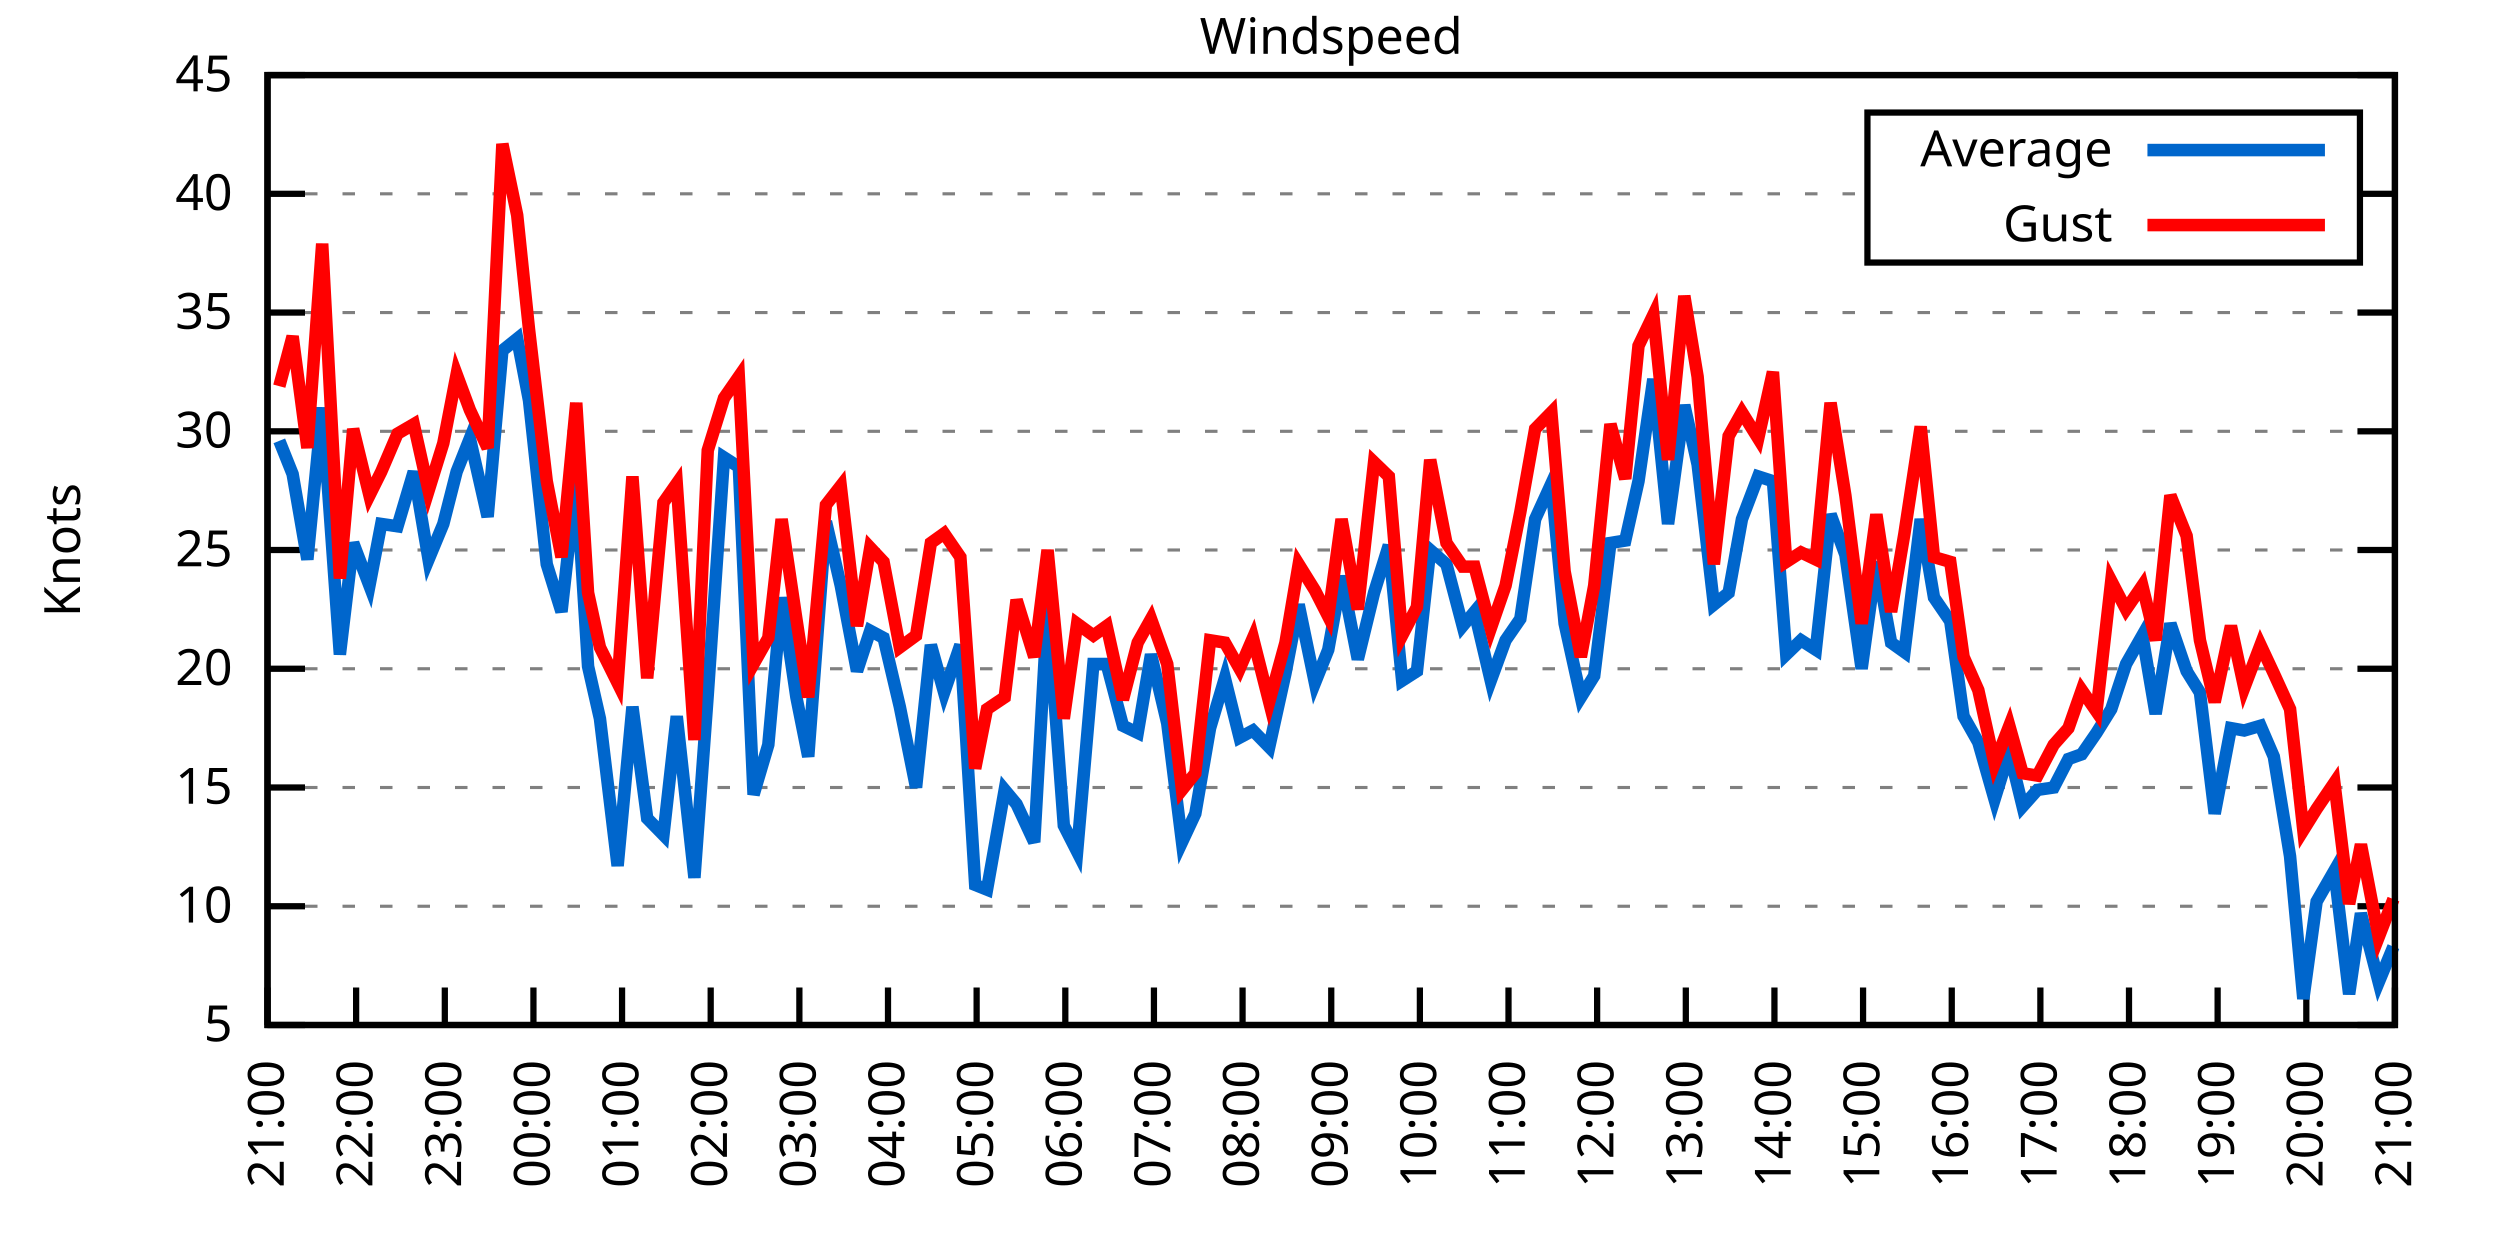
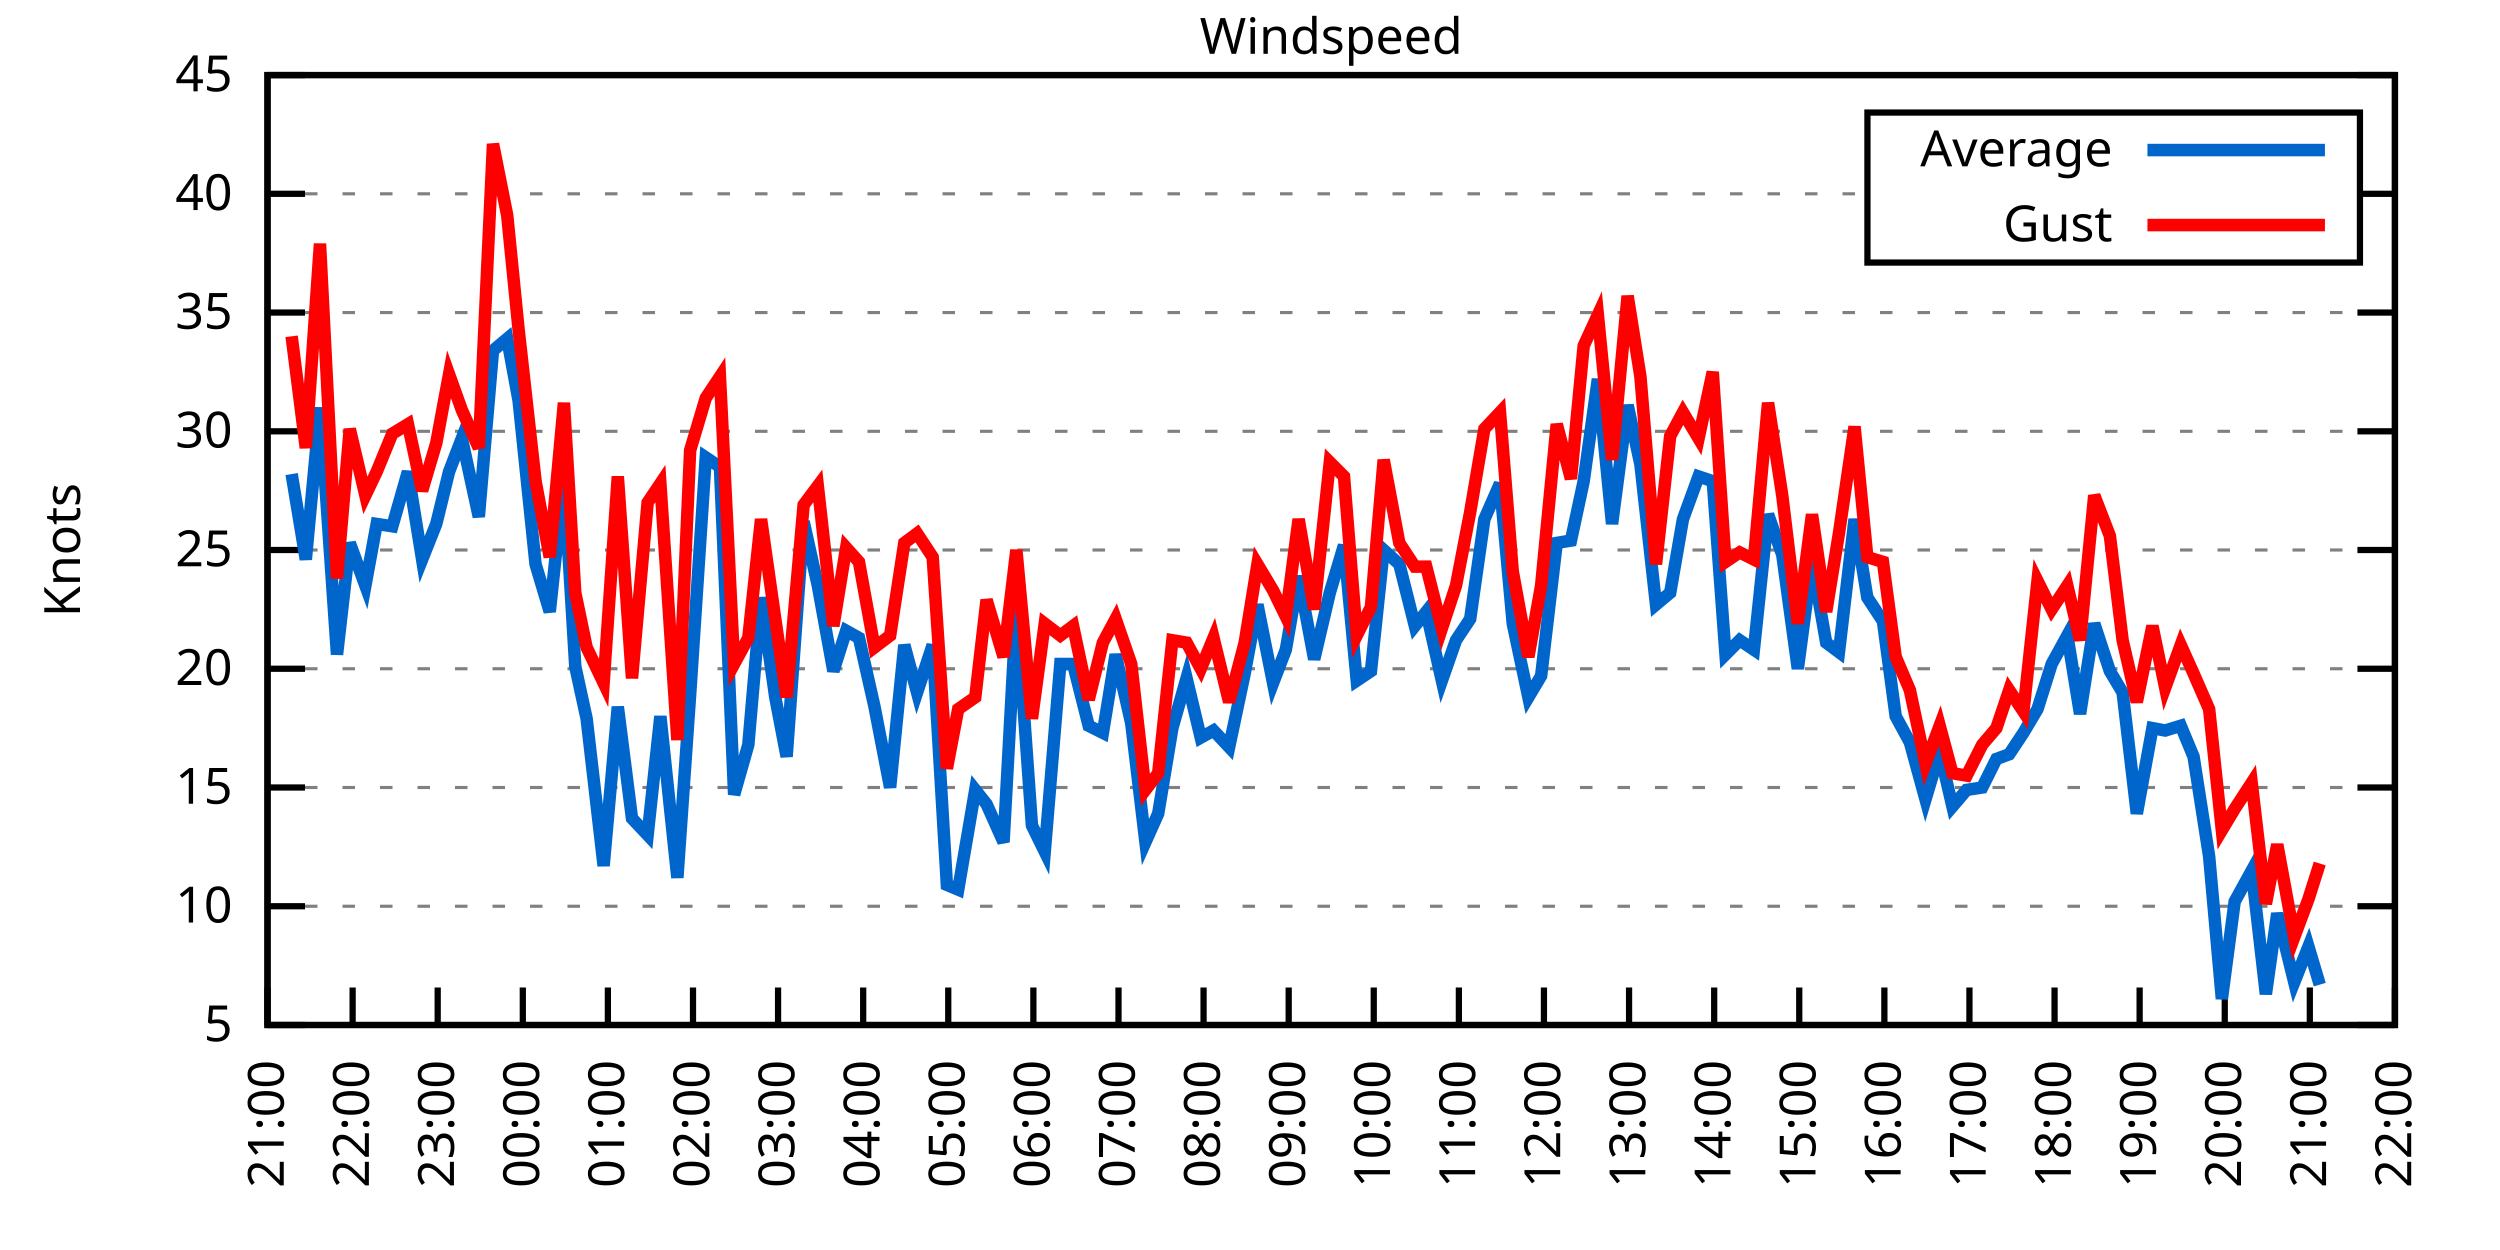
<svg xmlns="http://www.w3.org/2000/svg" xmlns:xlink="http://www.w3.org/1999/xlink" width="400" height="200" viewBox="0 0 400 200">
  <g id="gnuplot_canvas">
    <rect x="0" y="0" width="400" height="200" fill="none" />
    <defs>
      <circle id="gpDot" r="0.5" stroke-width="0.5" stroke="currentColor" />
      <path id="gpPt0" stroke-width="0.333" stroke="currentColor" d="M-1,0 h2 M0,-1 v2" />
      <path id="gpPt1" stroke-width="0.333" stroke="currentColor" d="M-1,-1 L1,1 M1,-1 L-1,1" />
      <path id="gpPt2" stroke-width="0.333" stroke="currentColor" d="M-1,0 L1,0 M0,-1 L0,1 M-1,-1 L1,1 M-1,1 L1,-1" />
      <rect id="gpPt3" stroke-width="0.333" stroke="currentColor" x="-1" y="-1" width="2" height="2" />
      <rect id="gpPt4" stroke-width="0.333" stroke="currentColor" fill="currentColor" x="-1" y="-1" width="2" height="2" />
      <circle id="gpPt5" stroke-width="0.333" stroke="currentColor" cx="0" cy="0" r="1" />
      <use xlink:href="#gpPt5" id="gpPt6" fill="currentColor" stroke="none" />
      <path id="gpPt7" stroke-width="0.333" stroke="currentColor" d="M0,-1.33 L-1.33,0.67 L1.33,0.67 z" />
      <use xlink:href="#gpPt7" id="gpPt8" fill="currentColor" stroke="none" />
      <use xlink:href="#gpPt7" id="gpPt9" stroke="currentColor" transform="rotate(180)" />
      <use xlink:href="#gpPt9" id="gpPt10" fill="currentColor" stroke="none" />
      <use xlink:href="#gpPt3" id="gpPt11" stroke="currentColor" transform="rotate(45)" />
      <use xlink:href="#gpPt11" id="gpPt12" fill="currentColor" stroke="none" />
      <path id="gpPt13" stroke-width="0.333" stroke="currentColor" d="M0,1.330 L1.265,0.411 L0.782,-1.067 L-0.782,-1.076 L-1.265,0.411 z" />
      <use xlink:href="#gpPt13" id="gpPt14" fill="currentColor" stroke="none" />
      <filter id="textbox" filterUnits="objectBoundingBox" x="0" y="0" height="1" width="1">
        <feFlood flood-color="white" flood-opacity="1" result="bgnd" />
        <feComposite in="SourceGraphic" in2="bgnd" operator="atop" />
      </filter>
      <filter id="greybox" filterUnits="objectBoundingBox" x="0" y="0" height="1" width="1">
        <feFlood flood-color="lightgrey" flood-opacity="1" result="grey" />
        <feComposite in="SourceGraphic" in2="grey" operator="atop" />
      </filter>
    </defs>
    <g fill="none" color="white" stroke="currentColor" stroke-width="1.00" stroke-linecap="butt" stroke-linejoin="miter">
</g>
    <g fill="none" color="black" stroke="currentColor" stroke-width="1.00" stroke-linecap="butt" stroke-linejoin="miter">
      <g stroke="none" shape-rendering="crispEdges">
        <polygon fill="rgb(255, 255, 255)" points="42.80,164.00 383.18,164.00 383.18,12.02 42.80,12.02 " />
      </g>
    </g>
    <g fill="none" color="black" stroke="currentColor" stroke-width="1.00" stroke-linecap="butt" stroke-linejoin="miter">
</g>
    <g fill="none" color="black" stroke="black" stroke-width="0.50" stroke-linecap="butt" stroke-linejoin="miter">
</g>
    <g fill="none" color="gray" stroke="currentColor" stroke-width="0.50" stroke-linecap="butt" stroke-linejoin="miter">
      <path stroke="gray" stroke-dasharray="2,4" class="gridline" d="M42.80,164.00 L383.19,164.00  " />
    </g>
    <g fill="none" color="gray" stroke="gray" stroke-width="1.00" stroke-linecap="butt" stroke-linejoin="miter">
</g>
    <g fill="none" color="black" stroke="currentColor" stroke-width="1.00" stroke-linecap="butt" stroke-linejoin="miter">
      <path stroke="black" d="M42.80,164.00 L48.80,164.00 M383.19,164.00 L377.19,164.00  " />
      <g transform="translate(37.20,166.60)" stroke="none" fill="black" font-family="Sans" font-size="8.00" text-anchor="end">
        <text>
          <tspan font-family="Sans"> 5</tspan>
        </text>
      </g>
    </g>
    <g fill="none" color="black" stroke="currentColor" stroke-width="1.00" stroke-linecap="butt" stroke-linejoin="miter">
</g>
    <g fill="none" color="black" stroke="black" stroke-width="0.50" stroke-linecap="butt" stroke-linejoin="miter">
</g>
    <g fill="none" color="gray" stroke="currentColor" stroke-width="0.50" stroke-linecap="butt" stroke-linejoin="miter">
      <path stroke="gray" stroke-dasharray="2,4" class="gridline" d="M42.80,145.00 L383.19,145.00  " />
    </g>
    <g fill="none" color="gray" stroke="gray" stroke-width="1.00" stroke-linecap="butt" stroke-linejoin="miter">
</g>
    <g fill="none" color="black" stroke="currentColor" stroke-width="1.00" stroke-linecap="butt" stroke-linejoin="miter">
      <path stroke="black" d="M42.80,145.00 L48.80,145.00 M383.19,145.00 L377.19,145.00  " />
      <g transform="translate(37.20,147.60)" stroke="none" fill="black" font-family="Sans" font-size="8.00" text-anchor="end">
        <text>
          <tspan font-family="Sans"> 10</tspan>
        </text>
      </g>
    </g>
    <g fill="none" color="black" stroke="currentColor" stroke-width="1.00" stroke-linecap="butt" stroke-linejoin="miter">
</g>
    <g fill="none" color="black" stroke="black" stroke-width="0.50" stroke-linecap="butt" stroke-linejoin="miter">
</g>
    <g fill="none" color="gray" stroke="currentColor" stroke-width="0.50" stroke-linecap="butt" stroke-linejoin="miter">
      <path stroke="gray" stroke-dasharray="2,4" class="gridline" d="M42.80,126.00 L383.19,126.00  " />
    </g>
    <g fill="none" color="gray" stroke="gray" stroke-width="1.00" stroke-linecap="butt" stroke-linejoin="miter">
</g>
    <g fill="none" color="black" stroke="currentColor" stroke-width="1.00" stroke-linecap="butt" stroke-linejoin="miter">
      <path stroke="black" d="M42.80,126.00 L48.80,126.00 M383.19,126.00 L377.19,126.00  " />
      <g transform="translate(37.20,128.60)" stroke="none" fill="black" font-family="Sans" font-size="8.00" text-anchor="end">
        <text>
          <tspan font-family="Sans"> 15</tspan>
        </text>
      </g>
    </g>
    <g fill="none" color="black" stroke="currentColor" stroke-width="1.00" stroke-linecap="butt" stroke-linejoin="miter">
</g>
    <g fill="none" color="black" stroke="black" stroke-width="0.50" stroke-linecap="butt" stroke-linejoin="miter">
</g>
    <g fill="none" color="gray" stroke="currentColor" stroke-width="0.50" stroke-linecap="butt" stroke-linejoin="miter">
      <path stroke="gray" stroke-dasharray="2,4" class="gridline" d="M42.80,107.00 L383.19,107.00  " />
    </g>
    <g fill="none" color="gray" stroke="gray" stroke-width="1.00" stroke-linecap="butt" stroke-linejoin="miter">
</g>
    <g fill="none" color="black" stroke="currentColor" stroke-width="1.00" stroke-linecap="butt" stroke-linejoin="miter">
      <path stroke="black" d="M42.80,107.00 L48.80,107.00 M383.19,107.00 L377.19,107.00  " />
      <g transform="translate(37.20,109.60)" stroke="none" fill="black" font-family="Sans" font-size="8.00" text-anchor="end">
        <text>
          <tspan font-family="Sans"> 20</tspan>
        </text>
      </g>
    </g>
    <g fill="none" color="black" stroke="currentColor" stroke-width="1.00" stroke-linecap="butt" stroke-linejoin="miter">
</g>
    <g fill="none" color="black" stroke="black" stroke-width="0.50" stroke-linecap="butt" stroke-linejoin="miter">
</g>
    <g fill="none" color="gray" stroke="currentColor" stroke-width="0.50" stroke-linecap="butt" stroke-linejoin="miter">
      <path stroke="gray" stroke-dasharray="2,4" class="gridline" d="M42.80,88.00 L383.19,88.00  " />
    </g>
    <g fill="none" color="gray" stroke="gray" stroke-width="1.00" stroke-linecap="butt" stroke-linejoin="miter">
</g>
    <g fill="none" color="black" stroke="currentColor" stroke-width="1.00" stroke-linecap="butt" stroke-linejoin="miter">
      <path stroke="black" d="M42.80,88.00 L48.80,88.00 M383.19,88.00 L377.19,88.00  " />
      <g transform="translate(37.20,90.60)" stroke="none" fill="black" font-family="Sans" font-size="8.00" text-anchor="end">
        <text>
          <tspan font-family="Sans"> 25</tspan>
        </text>
      </g>
    </g>
    <g fill="none" color="black" stroke="currentColor" stroke-width="1.00" stroke-linecap="butt" stroke-linejoin="miter">
</g>
    <g fill="none" color="black" stroke="black" stroke-width="0.50" stroke-linecap="butt" stroke-linejoin="miter">
</g>
    <g fill="none" color="gray" stroke="currentColor" stroke-width="0.50" stroke-linecap="butt" stroke-linejoin="miter">
      <path stroke="gray" stroke-dasharray="2,4" class="gridline" d="M42.80,69.01 L383.19,69.01  " />
    </g>
    <g fill="none" color="gray" stroke="gray" stroke-width="1.00" stroke-linecap="butt" stroke-linejoin="miter">
</g>
    <g fill="none" color="black" stroke="currentColor" stroke-width="1.00" stroke-linecap="butt" stroke-linejoin="miter">
      <path stroke="black" d="M42.80,69.01 L48.80,69.01 M383.19,69.01 L377.19,69.01  " />
      <g transform="translate(37.20,71.61)" stroke="none" fill="black" font-family="Sans" font-size="8.00" text-anchor="end">
        <text>
          <tspan font-family="Sans"> 30</tspan>
        </text>
      </g>
    </g>
    <g fill="none" color="black" stroke="currentColor" stroke-width="1.00" stroke-linecap="butt" stroke-linejoin="miter">
</g>
    <g fill="none" color="black" stroke="black" stroke-width="0.50" stroke-linecap="butt" stroke-linejoin="miter">
</g>
    <g fill="none" color="gray" stroke="currentColor" stroke-width="0.50" stroke-linecap="butt" stroke-linejoin="miter">
      <path stroke="gray" stroke-dasharray="2,4" class="gridline" d="M42.80,50.01 L383.19,50.01  " />
    </g>
    <g fill="none" color="gray" stroke="gray" stroke-width="1.00" stroke-linecap="butt" stroke-linejoin="miter">
</g>
    <g fill="none" color="black" stroke="currentColor" stroke-width="1.00" stroke-linecap="butt" stroke-linejoin="miter">
      <path stroke="black" d="M42.80,50.01 L48.80,50.01 M383.19,50.01 L377.19,50.01  " />
      <g transform="translate(37.20,52.61)" stroke="none" fill="black" font-family="Sans" font-size="8.00" text-anchor="end">
        <text>
          <tspan font-family="Sans"> 35</tspan>
        </text>
      </g>
    </g>
    <g fill="none" color="black" stroke="currentColor" stroke-width="1.00" stroke-linecap="butt" stroke-linejoin="miter">
</g>
    <g fill="none" color="black" stroke="black" stroke-width="0.50" stroke-linecap="butt" stroke-linejoin="miter">
</g>
    <g fill="none" color="gray" stroke="currentColor" stroke-width="0.50" stroke-linecap="butt" stroke-linejoin="miter">
      <path stroke="gray" stroke-dasharray="2,4" class="gridline" d="M42.80,31.01 L298.79,31.01 M377.59,31.01 L383.19,31.01  " />
    </g>
    <g fill="none" color="gray" stroke="gray" stroke-width="1.00" stroke-linecap="butt" stroke-linejoin="miter">
</g>
    <g fill="none" color="black" stroke="currentColor" stroke-width="1.00" stroke-linecap="butt" stroke-linejoin="miter">
      <path stroke="black" d="M42.80,31.01 L48.80,31.01 M383.19,31.01 L377.19,31.01  " />
      <g transform="translate(37.20,33.61)" stroke="none" fill="black" font-family="Sans" font-size="8.00" text-anchor="end">
        <text>
          <tspan font-family="Sans"> 40</tspan>
        </text>
      </g>
    </g>
    <g fill="none" color="black" stroke="currentColor" stroke-width="1.00" stroke-linecap="butt" stroke-linejoin="miter">
</g>
    <g fill="none" color="black" stroke="black" stroke-width="0.50" stroke-linecap="butt" stroke-linejoin="miter">
</g>
    <g fill="none" color="gray" stroke="currentColor" stroke-width="0.50" stroke-linecap="butt" stroke-linejoin="miter">
      <path stroke="gray" stroke-dasharray="2,4" class="gridline" d="M42.80,12.01 L383.19,12.01  " />
    </g>
    <g fill="none" color="gray" stroke="gray" stroke-width="1.00" stroke-linecap="butt" stroke-linejoin="miter">
</g>
    <g fill="none" color="black" stroke="currentColor" stroke-width="1.00" stroke-linecap="butt" stroke-linejoin="miter">
      <path stroke="black" d="M42.80,12.01 L48.80,12.01 M383.19,12.01 L377.19,12.01  " />
      <g transform="translate(37.20,14.61)" stroke="none" fill="black" font-family="Sans" font-size="8.00" text-anchor="end">
        <text>
          <tspan font-family="Sans"> 45</tspan>
        </text>
      </g>
    </g>
    <g fill="none" color="black" stroke="currentColor" stroke-width="1.00" stroke-linecap="butt" stroke-linejoin="miter">
      <path stroke="black" d="M42.80,164.00 L42.80,158.00  " />
      <g transform="translate(45.40,169.60) rotate(270.00)" stroke="none" fill="black" font-family="Sans" font-size="8.00" text-anchor="end">
        <text>
          <tspan font-family="Sans">21:00</tspan>
        </text>
      </g>
    </g>
    <g fill="none" color="black" stroke="currentColor" stroke-width="1.00" stroke-linecap="butt" stroke-linejoin="miter">
-       <path stroke="black" d="M56.98,164.00 L56.98,158.00  " />
-       <g transform="translate(59.58,169.60) rotate(270.00)" stroke="none" fill="black" font-family="Sans" font-size="8.00" text-anchor="end">
+       <path stroke="black" d="M56.42,164.00 L56.42,158.00  " />
+       <g transform="translate(59.02,169.60) rotate(270.00)" stroke="none" fill="black" font-family="Sans" font-size="8.00" text-anchor="end">
        <text>
          <tspan font-family="Sans">22:00</tspan>
        </text>
      </g>
    </g>
    <g fill="none" color="black" stroke="currentColor" stroke-width="1.00" stroke-linecap="butt" stroke-linejoin="miter">
-       <path stroke="black" d="M71.17,164.00 L71.17,158.00  " />
-       <g transform="translate(73.77,169.60) rotate(270.00)" stroke="none" fill="black" font-family="Sans" font-size="8.00" text-anchor="end">
+       <path stroke="black" d="M70.03,164.00 L70.03,158.00  " />
+       <g transform="translate(72.63,169.60) rotate(270.00)" stroke="none" fill="black" font-family="Sans" font-size="8.00" text-anchor="end">
        <text>
          <tspan font-family="Sans">23:00</tspan>
        </text>
      </g>
    </g>
    <g fill="none" color="black" stroke="currentColor" stroke-width="1.00" stroke-linecap="butt" stroke-linejoin="miter">
-       <path stroke="black" d="M85.35,164.00 L85.35,158.00  " />
-       <g transform="translate(87.95,169.60) rotate(270.00)" stroke="none" fill="black" font-family="Sans" font-size="8.00" text-anchor="end">
+       <path stroke="black" d="M83.65,164.00 L83.65,158.00  " />
+       <g transform="translate(86.25,169.60) rotate(270.00)" stroke="none" fill="black" font-family="Sans" font-size="8.00" text-anchor="end">
        <text>
          <tspan font-family="Sans">00:00</tspan>
        </text>
      </g>
    </g>
    <g fill="none" color="black" stroke="currentColor" stroke-width="1.00" stroke-linecap="butt" stroke-linejoin="miter">
-       <path stroke="black" d="M99.53,164.00 L99.53,158.00  " />
-       <g transform="translate(102.13,169.60) rotate(270.00)" stroke="none" fill="black" font-family="Sans" font-size="8.00" text-anchor="end">
+       <path stroke="black" d="M97.26,164.00 L97.26,158.00  " />
+       <g transform="translate(99.86,169.60) rotate(270.00)" stroke="none" fill="black" font-family="Sans" font-size="8.00" text-anchor="end">
        <text>
          <tspan font-family="Sans">01:00</tspan>
        </text>
      </g>
    </g>
    <g fill="none" color="black" stroke="currentColor" stroke-width="1.00" stroke-linecap="butt" stroke-linejoin="miter">
-       <path stroke="black" d="M113.71,164.00 L113.71,158.00  " />
-       <g transform="translate(116.31,169.60) rotate(270.00)" stroke="none" fill="black" font-family="Sans" font-size="8.00" text-anchor="end">
+       <path stroke="black" d="M110.88,164.00 L110.88,158.00  " />
+       <g transform="translate(113.48,169.60) rotate(270.00)" stroke="none" fill="black" font-family="Sans" font-size="8.00" text-anchor="end">
        <text>
          <tspan font-family="Sans">02:00</tspan>
        </text>
      </g>
    </g>
    <g fill="none" color="black" stroke="currentColor" stroke-width="1.00" stroke-linecap="butt" stroke-linejoin="miter">
-       <path stroke="black" d="M127.90,164.00 L127.90,158.00  " />
-       <g transform="translate(130.50,169.60) rotate(270.00)" stroke="none" fill="black" font-family="Sans" font-size="8.00" text-anchor="end">
+       <path stroke="black" d="M124.49,164.00 L124.49,158.00  " />
+       <g transform="translate(127.09,169.60) rotate(270.00)" stroke="none" fill="black" font-family="Sans" font-size="8.00" text-anchor="end">
        <text>
          <tspan font-family="Sans">03:00</tspan>
        </text>
      </g>
    </g>
    <g fill="none" color="black" stroke="currentColor" stroke-width="1.00" stroke-linecap="butt" stroke-linejoin="miter">
-       <path stroke="black" d="M142.08,164.00 L142.08,158.00  " />
-       <g transform="translate(144.68,169.60) rotate(270.00)" stroke="none" fill="black" font-family="Sans" font-size="8.00" text-anchor="end">
+       <path stroke="black" d="M138.11,164.00 L138.11,158.00  " />
+       <g transform="translate(140.71,169.60) rotate(270.00)" stroke="none" fill="black" font-family="Sans" font-size="8.00" text-anchor="end">
        <text>
          <tspan font-family="Sans">04:00</tspan>
        </text>
      </g>
    </g>
    <g fill="none" color="black" stroke="currentColor" stroke-width="1.00" stroke-linecap="butt" stroke-linejoin="miter">
-       <path stroke="black" d="M156.26,164.00 L156.26,158.00  " />
-       <g transform="translate(158.86,169.60) rotate(270.00)" stroke="none" fill="black" font-family="Sans" font-size="8.00" text-anchor="end">
+       <path stroke="black" d="M151.72,164.00 L151.72,158.00  " />
+       <g transform="translate(154.32,169.60) rotate(270.00)" stroke="none" fill="black" font-family="Sans" font-size="8.00" text-anchor="end">
        <text>
          <tspan font-family="Sans">05:00</tspan>
        </text>
      </g>
    </g>
    <g fill="none" color="black" stroke="currentColor" stroke-width="1.00" stroke-linecap="butt" stroke-linejoin="miter">
-       <path stroke="black" d="M170.45,164.00 L170.45,158.00  " />
-       <g transform="translate(173.05,169.60) rotate(270.00)" stroke="none" fill="black" font-family="Sans" font-size="8.00" text-anchor="end">
+       <path stroke="black" d="M165.34,164.00 L165.34,158.00  " />
+       <g transform="translate(167.94,169.60) rotate(270.00)" stroke="none" fill="black" font-family="Sans" font-size="8.00" text-anchor="end">
        <text>
          <tspan font-family="Sans">06:00</tspan>
        </text>
      </g>
    </g>
    <g fill="none" color="black" stroke="currentColor" stroke-width="1.00" stroke-linecap="butt" stroke-linejoin="miter">
-       <path stroke="black" d="M184.63,164.00 L184.63,158.00  " />
-       <g transform="translate(187.23,169.60) rotate(270.00)" stroke="none" fill="black" font-family="Sans" font-size="8.00" text-anchor="end">
+       <path stroke="black" d="M178.96,164.00 L178.96,158.00  " />
+       <g transform="translate(181.56,169.60) rotate(270.00)" stroke="none" fill="black" font-family="Sans" font-size="8.00" text-anchor="end">
        <text>
          <tspan font-family="Sans">07:00</tspan>
        </text>
      </g>
    </g>
    <g fill="none" color="black" stroke="currentColor" stroke-width="1.00" stroke-linecap="butt" stroke-linejoin="miter">
-       <path stroke="black" d="M198.81,164.00 L198.81,158.00  " />
-       <g transform="translate(201.41,169.60) rotate(270.00)" stroke="none" fill="black" font-family="Sans" font-size="8.00" text-anchor="end">
+       <path stroke="black" d="M192.57,164.00 L192.57,158.00  " />
+       <g transform="translate(195.17,169.60) rotate(270.00)" stroke="none" fill="black" font-family="Sans" font-size="8.00" text-anchor="end">
        <text>
          <tspan font-family="Sans">08:00</tspan>
        </text>
      </g>
    </g>
    <g fill="none" color="black" stroke="currentColor" stroke-width="1.00" stroke-linecap="butt" stroke-linejoin="miter">
-       <path stroke="black" d="M213.00,164.00 L213.00,158.00  " />
-       <g transform="translate(215.60,169.60) rotate(270.00)" stroke="none" fill="black" font-family="Sans" font-size="8.00" text-anchor="end">
+       <path stroke="black" d="M206.19,164.00 L206.19,158.00  " />
+       <g transform="translate(208.79,169.60) rotate(270.00)" stroke="none" fill="black" font-family="Sans" font-size="8.00" text-anchor="end">
        <text>
          <tspan font-family="Sans">09:00</tspan>
        </text>
      </g>
    </g>
    <g fill="none" color="black" stroke="currentColor" stroke-width="1.00" stroke-linecap="butt" stroke-linejoin="miter">
-       <path stroke="black" d="M227.18,164.00 L227.18,158.00  " />
-       <g transform="translate(229.78,169.60) rotate(270.00)" stroke="none" fill="black" font-family="Sans" font-size="8.00" text-anchor="end">
+       <path stroke="black" d="M219.80,164.00 L219.80,158.00  " />
+       <g transform="translate(222.40,169.60) rotate(270.00)" stroke="none" fill="black" font-family="Sans" font-size="8.00" text-anchor="end">
        <text>
          <tspan font-family="Sans">10:00</tspan>
        </text>
      </g>
    </g>
    <g fill="none" color="black" stroke="currentColor" stroke-width="1.00" stroke-linecap="butt" stroke-linejoin="miter">
-       <path stroke="black" d="M241.36,164.00 L241.36,158.00  " />
-       <g transform="translate(243.96,169.60) rotate(270.00)" stroke="none" fill="black" font-family="Sans" font-size="8.00" text-anchor="end">
+       <path stroke="black" d="M233.42,164.00 L233.42,158.00  " />
+       <g transform="translate(236.02,169.60) rotate(270.00)" stroke="none" fill="black" font-family="Sans" font-size="8.00" text-anchor="end">
        <text>
          <tspan font-family="Sans">11:00</tspan>
        </text>
      </g>
    </g>
    <g fill="none" color="black" stroke="currentColor" stroke-width="1.00" stroke-linecap="butt" stroke-linejoin="miter">
-       <path stroke="black" d="M255.54,164.00 L255.54,158.00  " />
-       <g transform="translate(258.14,169.60) rotate(270.00)" stroke="none" fill="black" font-family="Sans" font-size="8.00" text-anchor="end">
+       <path stroke="black" d="M247.03,164.00 L247.03,158.00  " />
+       <g transform="translate(249.63,169.60) rotate(270.00)" stroke="none" fill="black" font-family="Sans" font-size="8.00" text-anchor="end">
        <text>
          <tspan font-family="Sans">12:00</tspan>
        </text>
      </g>
    </g>
    <g fill="none" color="black" stroke="currentColor" stroke-width="1.00" stroke-linecap="butt" stroke-linejoin="miter">
-       <path stroke="black" d="M269.73,164.00 L269.73,158.00  " />
-       <g transform="translate(272.33,169.60) rotate(270.00)" stroke="none" fill="black" font-family="Sans" font-size="8.00" text-anchor="end">
+       <path stroke="black" d="M260.65,164.00 L260.65,158.00  " />
+       <g transform="translate(263.25,169.60) rotate(270.00)" stroke="none" fill="black" font-family="Sans" font-size="8.00" text-anchor="end">
        <text>
          <tspan font-family="Sans">13:00</tspan>
        </text>
      </g>
    </g>
    <g fill="none" color="black" stroke="currentColor" stroke-width="1.00" stroke-linecap="butt" stroke-linejoin="miter">
-       <path stroke="black" d="M283.91,164.00 L283.91,158.00  " />
-       <g transform="translate(286.51,169.60) rotate(270.00)" stroke="none" fill="black" font-family="Sans" font-size="8.00" text-anchor="end">
+       <path stroke="black" d="M274.27,164.00 L274.27,158.00  " />
+       <g transform="translate(276.87,169.60) rotate(270.00)" stroke="none" fill="black" font-family="Sans" font-size="8.00" text-anchor="end">
        <text>
          <tspan font-family="Sans">14:00</tspan>
        </text>
      </g>
    </g>
    <g fill="none" color="black" stroke="currentColor" stroke-width="1.00" stroke-linecap="butt" stroke-linejoin="miter">
-       <path stroke="black" d="M298.09,164.00 L298.09,158.00  " />
-       <g transform="translate(300.69,169.60) rotate(270.00)" stroke="none" fill="black" font-family="Sans" font-size="8.00" text-anchor="end">
+       <path stroke="black" d="M287.88,164.00 L287.88,158.00  " />
+       <g transform="translate(290.48,169.60) rotate(270.00)" stroke="none" fill="black" font-family="Sans" font-size="8.00" text-anchor="end">
        <text>
          <tspan font-family="Sans">15:00</tspan>
        </text>
      </g>
    </g>
    <g fill="none" color="black" stroke="currentColor" stroke-width="1.00" stroke-linecap="butt" stroke-linejoin="miter">
-       <path stroke="black" d="M312.28,164.00 L312.28,158.00  " />
-       <g transform="translate(314.88,169.60) rotate(270.00)" stroke="none" fill="black" font-family="Sans" font-size="8.00" text-anchor="end">
+       <path stroke="black" d="M301.50,164.00 L301.50,158.00  " />
+       <g transform="translate(304.10,169.60) rotate(270.00)" stroke="none" fill="black" font-family="Sans" font-size="8.00" text-anchor="end">
        <text>
          <tspan font-family="Sans">16:00</tspan>
        </text>
      </g>
    </g>
    <g fill="none" color="black" stroke="currentColor" stroke-width="1.00" stroke-linecap="butt" stroke-linejoin="miter">
-       <path stroke="black" d="M326.46,164.00 L326.46,158.00  " />
-       <g transform="translate(329.06,169.60) rotate(270.00)" stroke="none" fill="black" font-family="Sans" font-size="8.00" text-anchor="end">
+       <path stroke="black" d="M315.11,164.00 L315.11,158.00  " />
+       <g transform="translate(317.71,169.60) rotate(270.00)" stroke="none" fill="black" font-family="Sans" font-size="8.00" text-anchor="end">
        <text>
          <tspan font-family="Sans">17:00</tspan>
        </text>
      </g>
    </g>
    <g fill="none" color="black" stroke="currentColor" stroke-width="1.00" stroke-linecap="butt" stroke-linejoin="miter">
-       <path stroke="black" d="M340.64,164.00 L340.64,158.00  " />
-       <g transform="translate(343.24,169.60) rotate(270.00)" stroke="none" fill="black" font-family="Sans" font-size="8.00" text-anchor="end">
+       <path stroke="black" d="M328.73,164.00 L328.73,158.00  " />
+       <g transform="translate(331.33,169.60) rotate(270.00)" stroke="none" fill="black" font-family="Sans" font-size="8.00" text-anchor="end">
        <text>
          <tspan font-family="Sans">18:00</tspan>
        </text>
      </g>
    </g>
    <g fill="none" color="black" stroke="currentColor" stroke-width="1.00" stroke-linecap="butt" stroke-linejoin="miter">
-       <path stroke="black" d="M354.82,164.00 L354.82,158.00  " />
-       <g transform="translate(357.42,169.60) rotate(270.00)" stroke="none" fill="black" font-family="Sans" font-size="8.00" text-anchor="end">
+       <path stroke="black" d="M342.34,164.00 L342.34,158.00  " />
+       <g transform="translate(344.94,169.60) rotate(270.00)" stroke="none" fill="black" font-family="Sans" font-size="8.00" text-anchor="end">
        <text>
          <tspan font-family="Sans">19:00</tspan>
        </text>
      </g>
    </g>
    <g fill="none" color="black" stroke="currentColor" stroke-width="1.00" stroke-linecap="butt" stroke-linejoin="miter">
-       <path stroke="black" d="M369.01,164.00 L369.01,158.00  " />
-       <g transform="translate(371.61,169.60) rotate(270.00)" stroke="none" fill="black" font-family="Sans" font-size="8.00" text-anchor="end">
+       <path stroke="black" d="M355.96,164.00 L355.96,158.00  " />
+       <g transform="translate(358.56,169.60) rotate(270.00)" stroke="none" fill="black" font-family="Sans" font-size="8.00" text-anchor="end">
        <text>
          <tspan font-family="Sans">20:00</tspan>
+         </text>
+       </g>
+     </g>
+     <g fill="none" color="black" stroke="currentColor" stroke-width="1.00" stroke-linecap="butt" stroke-linejoin="miter">
+       <path stroke="black" d="M369.57,164.00 L369.57,158.00  " />
+       <g transform="translate(372.17,169.60) rotate(270.00)" stroke="none" fill="black" font-family="Sans" font-size="8.00" text-anchor="end">
+         <text>
+           <tspan font-family="Sans">21:00</tspan>
        </text>
      </g>
    </g>
    <g fill="none" color="black" stroke="currentColor" stroke-width="1.00" stroke-linecap="butt" stroke-linejoin="miter">
      <path stroke="black" d="M383.19,164.00 L383.19,158.00  " />
      <g transform="translate(385.79,169.60) rotate(270.00)" stroke="none" fill="black" font-family="Sans" font-size="8.00" text-anchor="end">
        <text>
-           <tspan font-family="Sans">21:00</tspan>
+           <tspan font-family="Sans">22:00</tspan>
        </text>
      </g>
    </g>
    <g fill="none" color="black" stroke="currentColor" stroke-width="1.00" stroke-linecap="butt" stroke-linejoin="miter">
</g>
    <g fill="none" color="black" stroke="currentColor" stroke-width="1.00" stroke-linecap="butt" stroke-linejoin="miter">
      <path stroke="black" d="M42.80,12.01 L42.80,164.00 L383.19,164.00 L383.19,12.01 L42.80,12.01 Z  " />
    </g>
    <g fill="none" color="black" stroke="currentColor" stroke-width="1.00" stroke-linecap="butt" stroke-linejoin="miter">
</g>
    <g fill="none" color="black" stroke="currentColor" stroke-width="1.00" stroke-linecap="butt" stroke-linejoin="miter">
      <path stroke="black" d="M298.79,42.01 L298.79,18.01 L377.59,18.01 L377.59,42.01 L298.79,42.01 Z  " />
    </g>
    <g id="Windspeed_plot_1">
      <g fill="none" color="white" stroke="black" stroke-width="2.00" stroke-linecap="butt" stroke-linejoin="miter">
</g>
      <g fill="none" color="black" stroke="currentColor" stroke-width="2.00" stroke-linecap="butt" stroke-linejoin="miter">
        <g transform="translate(337.99,26.61)" stroke="none" fill="black" font-family="Sans" font-size="8.00" text-anchor="end">
          <text>
            <tspan font-family="Sans">Average</tspan>
          </text>
        </g>
      </g>
      <g fill="none" color="black" stroke="currentColor" stroke-width="2.00" stroke-linecap="butt" stroke-linejoin="miter">
-         <path stroke="rgb(  0, 102, 204)" d="M343.59,24.01 L371.99,24.01 M44.69,70.53 L46.82,75.85 L49.18,89.52 L51.55,65.21 L54.38,104.72 L56.51,86.87   L59.11,93.70 L61.00,83.83 L63.60,84.21 L66.20,75.47 L68.57,89.52 L70.93,83.83 L73.06,75.47 L75.18,70.15   L78.02,82.69 L80.38,56.09 L82.75,54.19 L84.64,64.07 L87.48,90.28 L89.84,97.88 L92.20,76.61 L94.09,106.62   L95.99,114.98 L98.82,138.54 L101.19,113.08 L103.55,130.94 L106.15,133.60 L108.28,114.60 L111.11,140.44 L113.24,111.18   L115.84,73.19 L118.21,74.71 L120.57,127.14 L122.93,119.16 L125.06,95.60 L127.42,111.56 L129.32,121.06 L132.15,83.45   L134.52,93.70 L137.12,107.38 L139.24,100.92 L141.37,102.06 L143.97,113.08 L146.57,126.00 L148.94,103.20 L151.06,110.80   L153.66,103.20 L156.03,141.58 L157.92,142.34 L160.75,126.38 L162.65,128.66 L165.48,134.74 L167.61,97.12 L170.21,132.08   L172.34,136.26 L174.94,106.24 L177.06,106.24 L179.67,116.12 L182.03,117.26 L184.16,104.72 L186.76,115.74 L189.12,134.74   L191.25,130.18 L193.61,116.50 L195.98,108.52 L198.34,118.02 L200.47,116.88 L203.07,119.54 L205.67,107.76 L207.79,96.74   L210.39,109.28 L212.52,103.96 L214.65,92.18 L217.25,105.48 L219.85,94.84 L222.21,87.25 L224.34,108.90 L226.71,107.38   L228.83,88.00 L231.43,90.28 L234.03,100.16 L235.92,97.88 L238.52,108.90 L240.89,102.44 L243.25,99.02 L245.62,83.07   L248.22,77.37 L250.34,99.78 L252.94,111.56 L255.07,108.14 L257.67,86.87 L260.04,86.49 L262.16,76.99 L264.53,60.65   L266.89,83.83 L269.49,64.83 L271.62,74.33 L274.22,96.74 L276.58,94.84 L278.71,83.07 L281.31,76.23 L283.67,76.99   L285.80,104.72 L288.16,102.44 L290.53,103.96 L292.89,82.31 L295.26,88.76 L297.86,107.00 L300.22,89.90 L302.58,102.82   L304.71,104.34 L307.31,83.07 L309.44,95.60 L312.04,99.40 L314.17,114.60 L316.53,118.78 L319.13,127.90 L321.49,120.30   L323.62,129.04 L325.99,126.38 L328.59,126.00 L330.95,121.44 L333.08,120.68 L335.44,117.26 L337.80,113.46 L340.17,106.24   L342.77,101.68 L344.90,114.22 L347.26,99.78 L349.86,107.38 L351.99,110.80 L354.35,130.18 L356.95,116.50 L359.08,116.88   L361.68,116.12 L363.81,121.06 L366.41,137.02 L368.53,159.82 L370.66,144.24 L373.50,139.30 L375.86,159.06 L377.75,146.14   L380.59,157.16 L382.95,151.46  " />
+         <path stroke="rgb(  0, 102, 204)" d="M343.59,24.01 L371.99,24.01 M46.66,75.85 L48.93,89.52 L51.20,65.21 L53.92,104.72 L55.96,86.87 L58.46,93.70   L60.27,83.83 L62.77,84.21 L65.27,75.47 L67.54,89.52 L69.80,83.83 L71.85,75.47 L73.89,70.15 L76.61,82.69   L78.88,56.09 L81.15,54.19 L82.97,64.07 L85.69,90.28 L87.96,97.88 L90.23,76.61 L92.04,106.62 L93.86,114.98   L96.58,138.54 L98.85,113.08 L101.12,130.94 L103.62,133.60 L105.66,114.60 L108.38,140.44 L110.42,111.18 L112.92,73.19   L115.19,74.71 L117.46,127.14 L119.73,119.16 L121.77,95.60 L124.04,111.56 L125.86,121.06 L128.58,83.45 L130.85,93.70   L133.34,107.38 L135.39,100.92 L137.43,102.06 L139.92,113.08 L142.42,126.00 L144.69,103.20 L146.73,110.80 L149.23,103.20   L151.50,141.58 L153.31,142.34 L156.04,126.38 L157.85,128.66 L160.57,134.74 L162.62,97.12 L165.11,132.08 L167.16,136.26   L169.65,106.24 L171.69,106.24 L174.19,116.12 L176.46,117.26 L178.50,104.72 L181.00,115.74 L183.27,134.74 L185.31,130.18   L187.58,116.50 L189.85,108.52 L192.12,118.02 L194.16,116.88 L196.66,119.54 L199.15,107.76 L201.19,96.74 L203.69,109.28   L205.73,103.96 L207.78,92.18 L210.27,105.48 L212.77,94.84 L215.04,87.25 L217.08,108.90 L219.35,107.38 L221.39,88.00   L223.89,90.28 L226.38,100.16 L228.20,97.88 L230.70,108.90 L232.96,102.44 L235.23,99.02 L237.50,83.07 L240.00,77.37   L242.04,99.78 L244.54,111.56 L246.58,108.14 L249.08,86.87 L251.35,86.49 L253.39,76.99 L255.66,60.65 L257.93,83.83   L260.42,64.83 L262.47,74.33 L264.96,96.74 L267.23,94.84 L269.27,83.07 L271.77,76.23 L274.04,76.99 L276.08,104.72   L278.35,102.44 L280.62,103.96 L282.89,82.31 L285.16,88.76 L287.65,107.00 L289.92,89.90 L292.19,102.82 L294.23,104.34   L296.73,83.07 L298.77,95.60 L301.27,99.40 L303.31,114.60 L305.58,118.78 L308.08,127.90 L310.35,120.30 L312.39,129.04   L314.66,126.38 L317.15,126.00 L319.42,121.44 L321.47,120.68 L323.74,117.26 L326.00,113.46 L328.27,106.24 L330.77,101.68   L332.81,114.22 L335.08,99.78 L337.58,107.38 L339.62,110.80 L341.89,130.18 L344.39,116.50 L346.43,116.88 L348.92,116.12   L350.97,121.06 L353.46,137.02 L355.50,159.82 L357.55,144.24 L360.27,139.30 L362.54,159.06 L364.36,146.14 L367.08,157.16   L369.35,151.46 L371.16,157.54  " />
      </g>
    </g>
    <g id="Windspeed_plot_2">
      <g fill="none" color="black" stroke="currentColor" stroke-width="2.00" stroke-linecap="butt" stroke-linejoin="miter">
        <g transform="translate(337.99,38.61)" stroke="none" fill="black" font-family="Sans" font-size="8.00" text-anchor="end">
          <text>
            <tspan font-family="Sans">Gust</tspan>
          </text>
        </g>
      </g>
      <g fill="none" color="black" stroke="currentColor" stroke-width="2.00" stroke-linecap="butt" stroke-linejoin="miter">
-         <path stroke="rgb(255,   0,   0)" d="M343.59,36.01 L371.99,36.01 M44.69,61.79 L46.82,53.81 L49.18,71.67 L51.55,38.99 L54.38,92.56 L56.51,68.63   L59.11,79.27 L61.00,75.47 L63.60,69.39 L66.20,67.87 L68.57,78.51 L70.93,70.91 L73.06,59.89 L75.18,65.59   L78.02,71.67 L80.38,23.03 L82.75,34.43 L84.64,52.67 L87.48,76.99 L89.84,89.14 L92.20,64.45 L94.09,94.84   L95.99,103.58 L98.82,109.28 L101.19,76.23 L103.55,108.52 L106.15,80.41 L108.28,77.37 L111.11,118.40 L113.24,72.05   L115.84,63.69 L118.21,60.27 L120.57,106.24 L122.93,102.06 L125.06,83.07 L127.42,99.02 L129.32,111.56 L132.15,80.79   L134.52,77.75 L137.12,100.16 L139.24,87.63 L141.37,89.90 L143.97,103.58 L146.57,101.68 L148.94,86.87 L151.06,85.35   L153.66,89.14 L156.03,122.96 L157.92,113.46 L160.75,111.56 L162.65,95.98 L165.48,105.10 L167.61,88.00 L170.21,114.98   L172.34,99.78 L174.94,101.68 L177.06,100.16 L179.67,111.94 L182.03,102.82 L184.16,99.02 L186.76,106.24 L189.12,126.38   L191.25,123.72 L193.61,102.44 L195.98,102.82 L198.34,107.00 L200.47,102.06 L203.07,112.32 L205.67,102.82 L207.79,90.28   L210.39,94.46 L212.52,98.64 L214.65,83.07 L217.25,97.50 L219.85,73.95 L222.21,76.23 L224.34,101.68 L226.71,97.12   L228.83,73.57 L231.43,86.87 L234.03,90.66 L235.92,90.66 L238.52,100.54 L240.89,93.70 L243.25,81.93 L245.62,68.63   L248.22,65.97 L250.34,91.42 L252.94,105.10 L255.07,93.70 L257.67,67.87 L260.04,76.61 L262.16,55.33 L264.53,50.39   L266.89,73.57 L269.49,47.35 L271.62,60.27 L274.22,90.28 L276.58,69.77 L278.71,65.97 L281.31,70.15 L283.67,59.51   L285.80,89.90 L288.16,88.38 L290.53,89.52 L292.89,64.45 L295.26,79.27 L297.86,99.78 L300.22,82.31 L302.58,97.88   L304.71,85.35 L307.31,68.25 L309.44,89.14 L312.04,89.90 L314.17,105.10 L316.53,110.42 L319.13,122.20 L321.49,116.12   L323.62,123.72 L325.99,124.10 L328.59,119.16 L330.95,116.50 L333.08,110.42 L335.44,113.84 L337.80,92.94 L340.17,97.50   L342.77,93.70 L344.90,102.44 L347.26,79.27 L349.86,85.73 L351.99,102.44 L354.35,112.32 L356.95,100.16 L359.08,110.04   L361.68,103.20 L363.81,107.76 L366.41,113.46 L368.53,132.84 L370.66,129.42 L373.50,125.24 L375.86,144.62 L377.75,135.12   L380.59,149.94 L382.95,143.86  " />
+         <path stroke="rgb(255,   0,   0)" d="M343.59,36.01 L371.99,36.01 M46.66,53.81 L48.93,71.67 L51.20,38.99 L53.92,92.56 L55.96,68.63 L58.46,79.27   L60.27,75.47 L62.77,69.39 L65.27,67.87 L67.54,78.51 L69.80,70.91 L71.85,59.89 L73.89,65.59 L76.61,71.67   L78.88,23.03 L81.15,34.43 L82.97,52.67 L85.69,76.99 L87.96,89.14 L90.23,64.45 L92.04,94.84 L93.86,103.58   L96.58,109.28 L98.85,76.23 L101.12,108.52 L103.62,80.41 L105.66,77.37 L108.38,118.40 L110.42,72.05 L112.92,63.69   L115.19,60.27 L117.46,106.24 L119.73,102.06 L121.77,83.07 L124.04,99.02 L125.86,111.56 L128.58,80.79 L130.85,77.75   L133.34,100.16 L135.39,87.63 L137.43,89.90 L139.92,103.58 L142.42,101.68 L144.69,86.87 L146.73,85.35 L149.23,89.14   L151.50,122.96 L153.31,113.46 L156.04,111.56 L157.85,95.98 L160.57,105.10 L162.62,88.00 L165.11,114.98 L167.16,99.78   L169.65,101.68 L171.69,100.16 L174.19,111.94 L176.46,102.82 L178.50,99.02 L181.00,106.24 L183.27,126.38 L185.31,123.72   L187.58,102.44 L189.85,102.82 L192.12,107.00 L194.16,102.06 L196.66,112.32 L199.15,102.82 L201.19,90.28 L203.69,94.46   L205.73,98.64 L207.78,83.07 L210.27,97.50 L212.77,73.95 L215.04,76.23 L217.08,101.68 L219.35,97.12 L221.39,73.57   L223.89,86.87 L226.38,90.66 L228.20,90.66 L230.70,100.54 L232.96,93.70 L235.23,81.93 L237.50,68.63 L240.00,65.97   L242.04,91.42 L244.54,105.10 L246.58,93.70 L249.08,67.87 L251.35,76.61 L253.39,55.33 L255.66,50.39 L257.93,73.57   L260.42,47.35 L262.47,60.27 L264.96,90.28 L267.23,69.77 L269.27,65.97 L271.77,70.15 L274.04,59.51 L276.08,89.90   L278.35,88.38 L280.62,89.52 L282.89,64.45 L285.16,79.27 L287.65,99.78 L289.92,82.31 L292.19,97.88 L294.23,85.35   L296.73,68.25 L298.77,89.14 L301.27,89.90 L303.31,105.10 L305.58,110.42 L308.08,122.20 L310.35,116.12 L312.39,123.72   L314.66,124.10 L317.15,119.16 L319.42,116.50 L321.47,110.42 L323.74,113.84 L326.00,92.94 L328.27,97.50 L330.77,93.70   L332.81,102.44 L335.08,79.27 L337.58,85.73 L339.62,102.44 L341.89,112.32 L344.39,100.16 L346.43,110.04 L348.92,103.20   L350.97,107.76 L353.46,113.46 L355.50,132.84 L357.55,129.42 L360.27,125.24 L362.54,144.62 L364.36,135.12 L367.08,149.94   L369.35,143.86 L371.16,138.16  " />
      </g>
    </g>
    <g fill="none" color="black" stroke="currentColor" stroke-width="2.00" stroke-linecap="butt" stroke-linejoin="miter">
</g>
    <g fill="none" color="black" stroke="black" stroke-width="1.00" stroke-linecap="butt" stroke-linejoin="miter">
</g>
    <g fill="none" color="black" stroke="currentColor" stroke-width="1.00" stroke-linecap="butt" stroke-linejoin="miter">
      <path stroke="black" d="M42.80,12.01 L42.80,164.00 L383.19,164.00 L383.19,12.01 L42.80,12.01 Z  " />
      <g transform="translate(12.80,88.01) rotate(270.00)" stroke="none" fill="black" font-family="Sans" font-size="8.00" text-anchor="middle">
        <text>
          <tspan font-family="Sans">Knots</tspan>
        </text>
      </g>
    </g>
    <g fill="none" color="black" stroke="currentColor" stroke-width="1.00" stroke-linecap="butt" stroke-linejoin="miter">
</g>
    <g fill="none" color="black" stroke="currentColor" stroke-width="1.00" stroke-linecap="butt" stroke-linejoin="miter">
      <g transform="translate(212.99,8.61)" stroke="none" fill="black" font-family="Sans" font-size="8.00" text-anchor="middle">
        <text>
          <tspan font-family="Sans">Windspeed</tspan>
        </text>
      </g>
    </g>
    <g fill="none" color="black" stroke="currentColor" stroke-width="1.00" stroke-linecap="butt" stroke-linejoin="miter">
</g>
  </g>
</svg>
